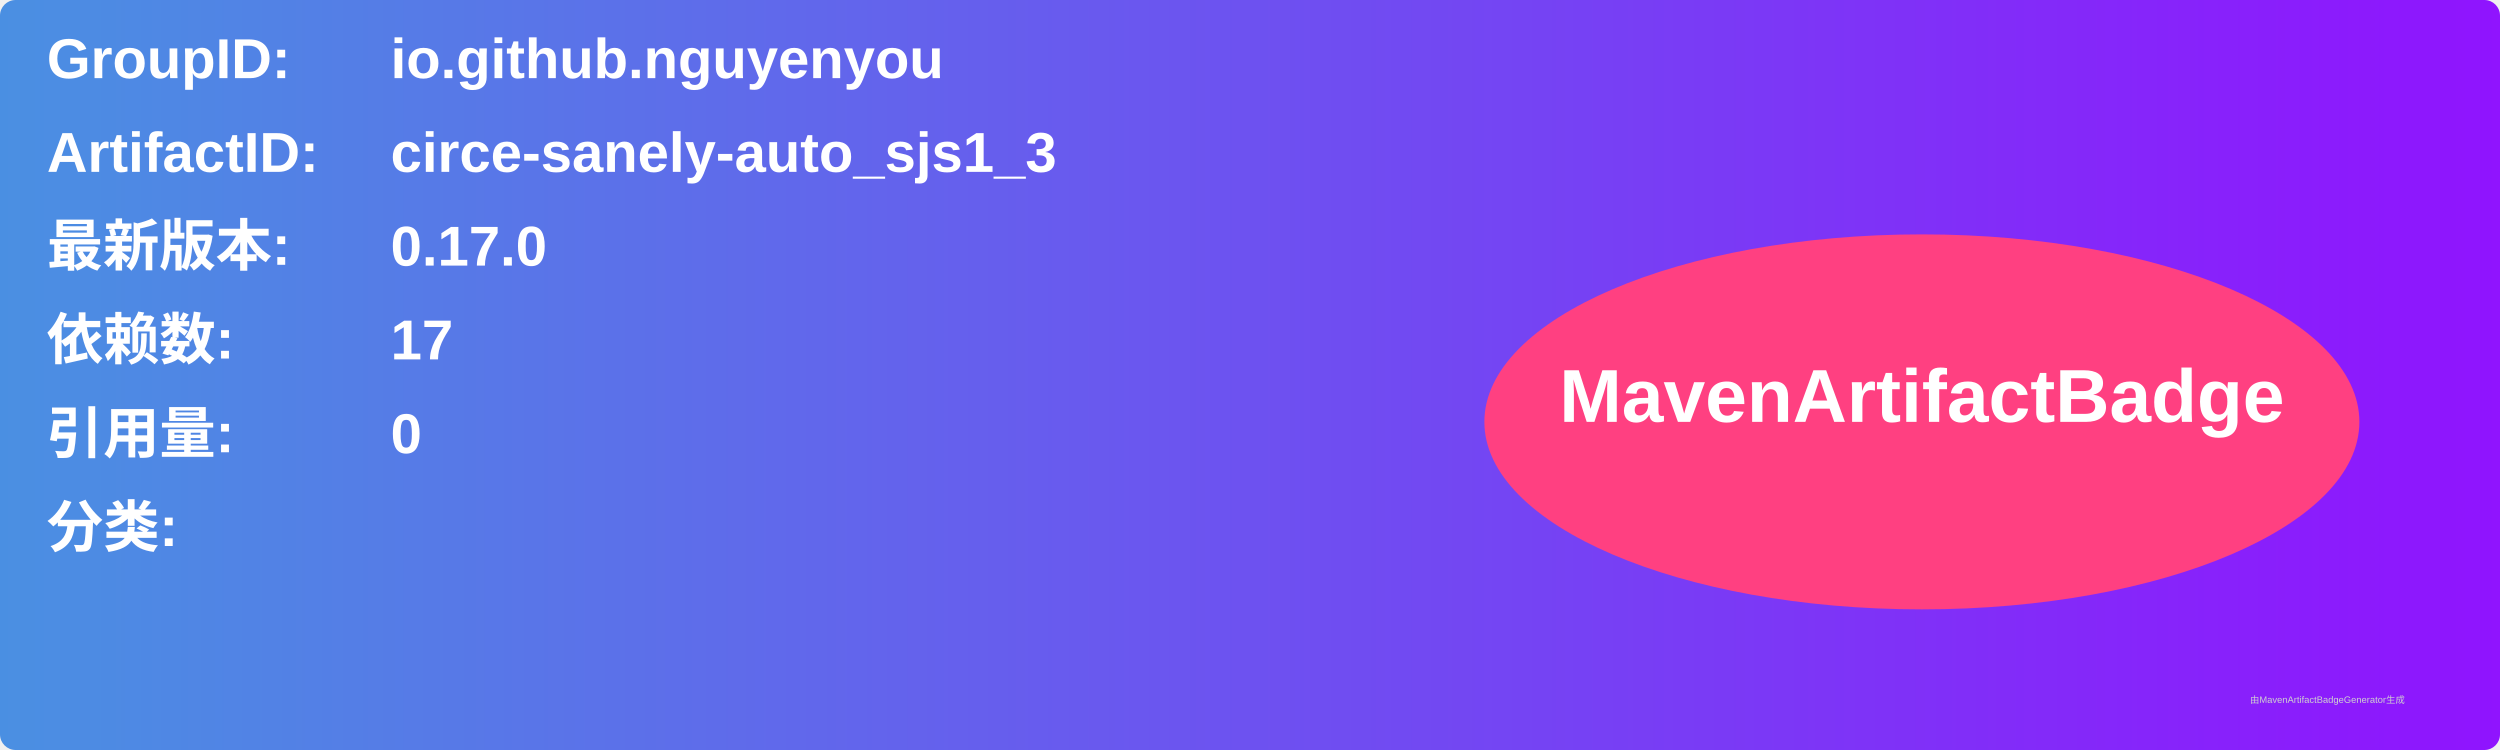
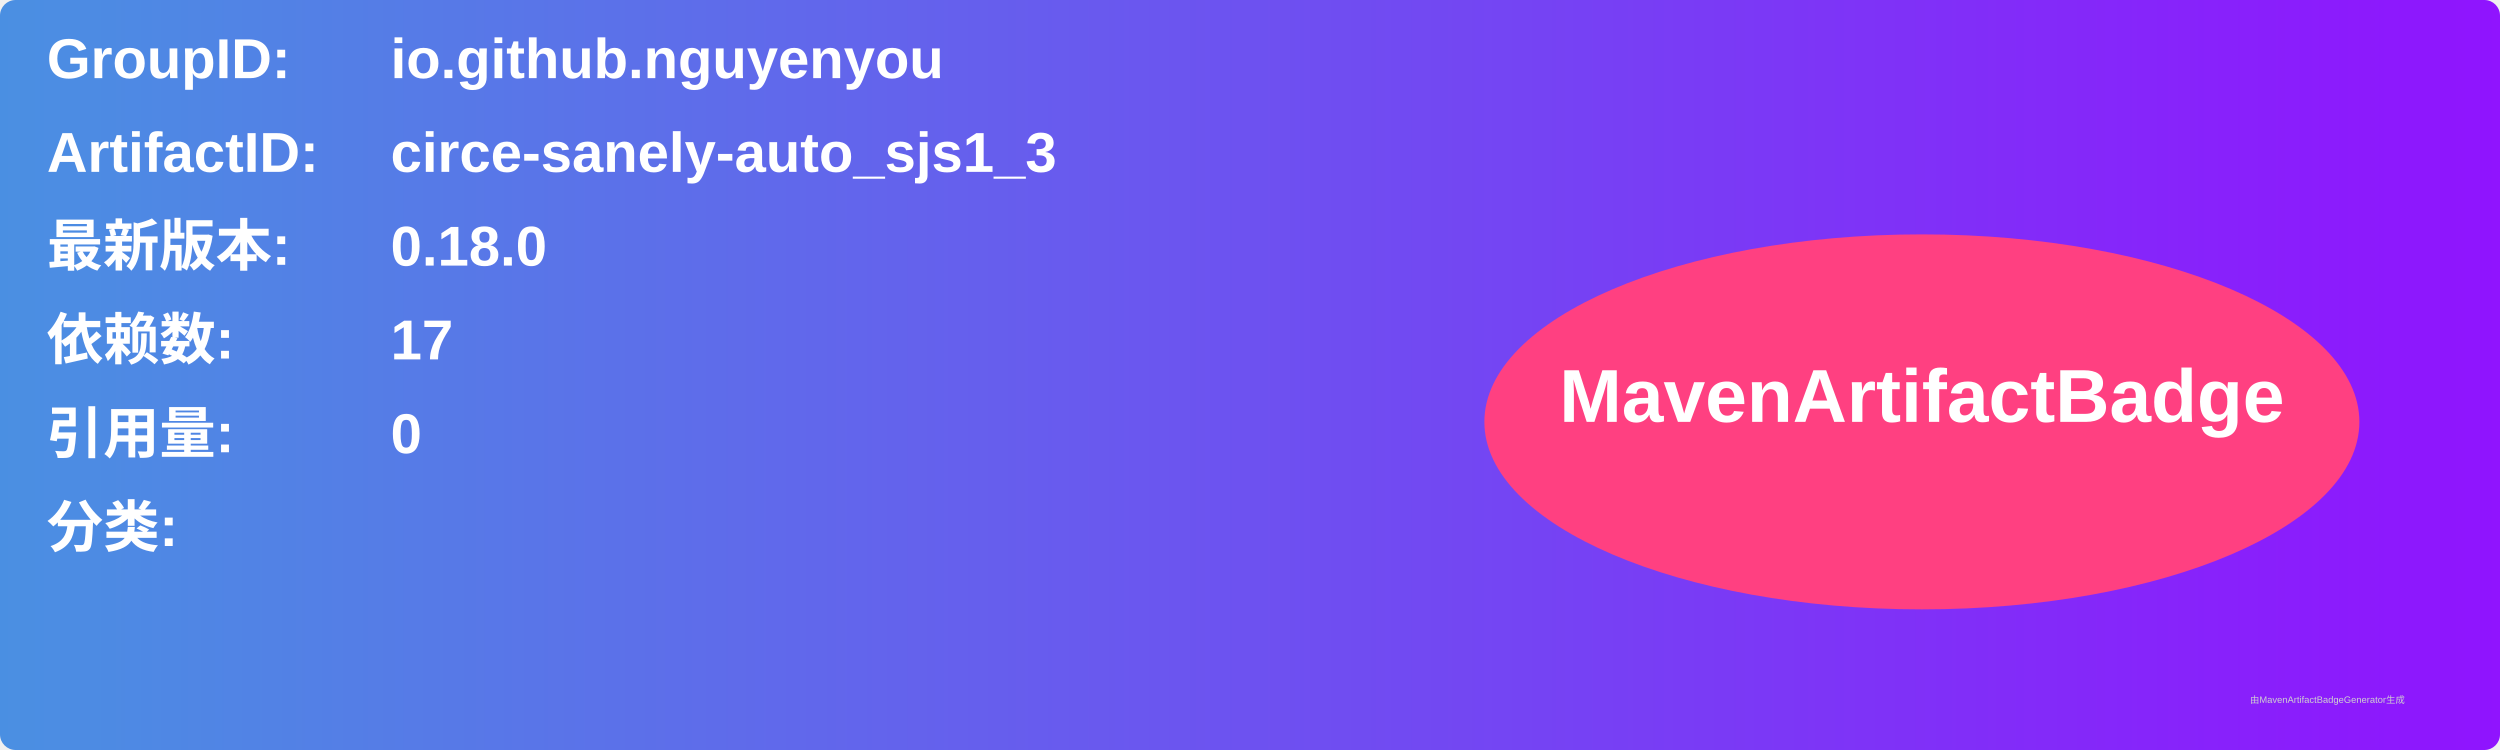
<svg xmlns="http://www.w3.org/2000/svg" width="800" height="240" viewBox="0 0 800 240">
  <linearGradient id="grad" x1="0%" y1="0%" x2="100%" y2="0%">
    <stop offset="0%" stop-color="#4a90e2" />
    <stop offset="100%" stop-color="#9013fe" />
  </linearGradient>
  <rect width="100%" height="100%" rx="5" ry="5" fill="url(#grad)" />
  <g transform="translate(15, 15)">
    <text x="0" y="10" font-family="Arial" font-size="18" fill="white" font-weight="bold" width="260">GroupID:</text>
    <text x="110" y="10" font-family="Arial" font-size="18" fill="white" font-weight="bold" width="460">io.github.nguyenyou</text>
    <text x="0" y="40" font-family="Arial" font-size="18" fill="white" font-weight="bold" width="260">ArtifactID:</text>
    <text x="110" y="40" font-family="Arial" font-size="18" fill="white" font-weight="bold" width="460">circe-sanely-auto_sjs1_3</text>
    <text x="0" y="70" font-family="Arial" font-size="18" fill="white" font-weight="bold">最新版本:</text>
    <text x="110" y="70" font-family="Arial" font-size="18" fill="white" font-weight="bold">
-       <tspan font-weight="bold">0.17.0</tspan>
+       <tspan font-weight="bold">0.18.0</tspan>
    </text>
    <text x="0" y="100" font-family="Arial" font-size="18" fill="white" font-weight="bold">依赖数: </text>
    <text x="110" y="100" font-family="Arial" font-size="18" fill="white">
      <tspan font-weight="bold">17</tspan>
    </text>
    <text x="0" y="130" font-family="Arial" font-size="18" fill="white" font-weight="bold">引用量: </text>
    <text x="110" y="130" font-family="Arial" font-size="18" fill="white">
      <tspan font-weight="bold">0</tspan>
    </text>
    <text x="0" y="160" font-family="Arial" font-size="18" fill="white" font-weight="bold">分类:</text>
    <text x="10" y="190" font-family="Arial" font-size="10" fill="white">
      <tspan font-weight="bold" />
    </text>
    <ellipse cx="600" cy="120" rx="140" ry="60" fill="#ff4081" />
    <text x="600" y="120" text-anchor="middle" font-family="Arial" font-size="24" fill="white" font-weight="bold">MavenArtifactBadge</text>
  </g>
  <text x="720" y="225" font-family="Arial" font-size="3" fill="#d0d0d0">由MavenArtifactBadgeGenerator生成</text>
</svg>
